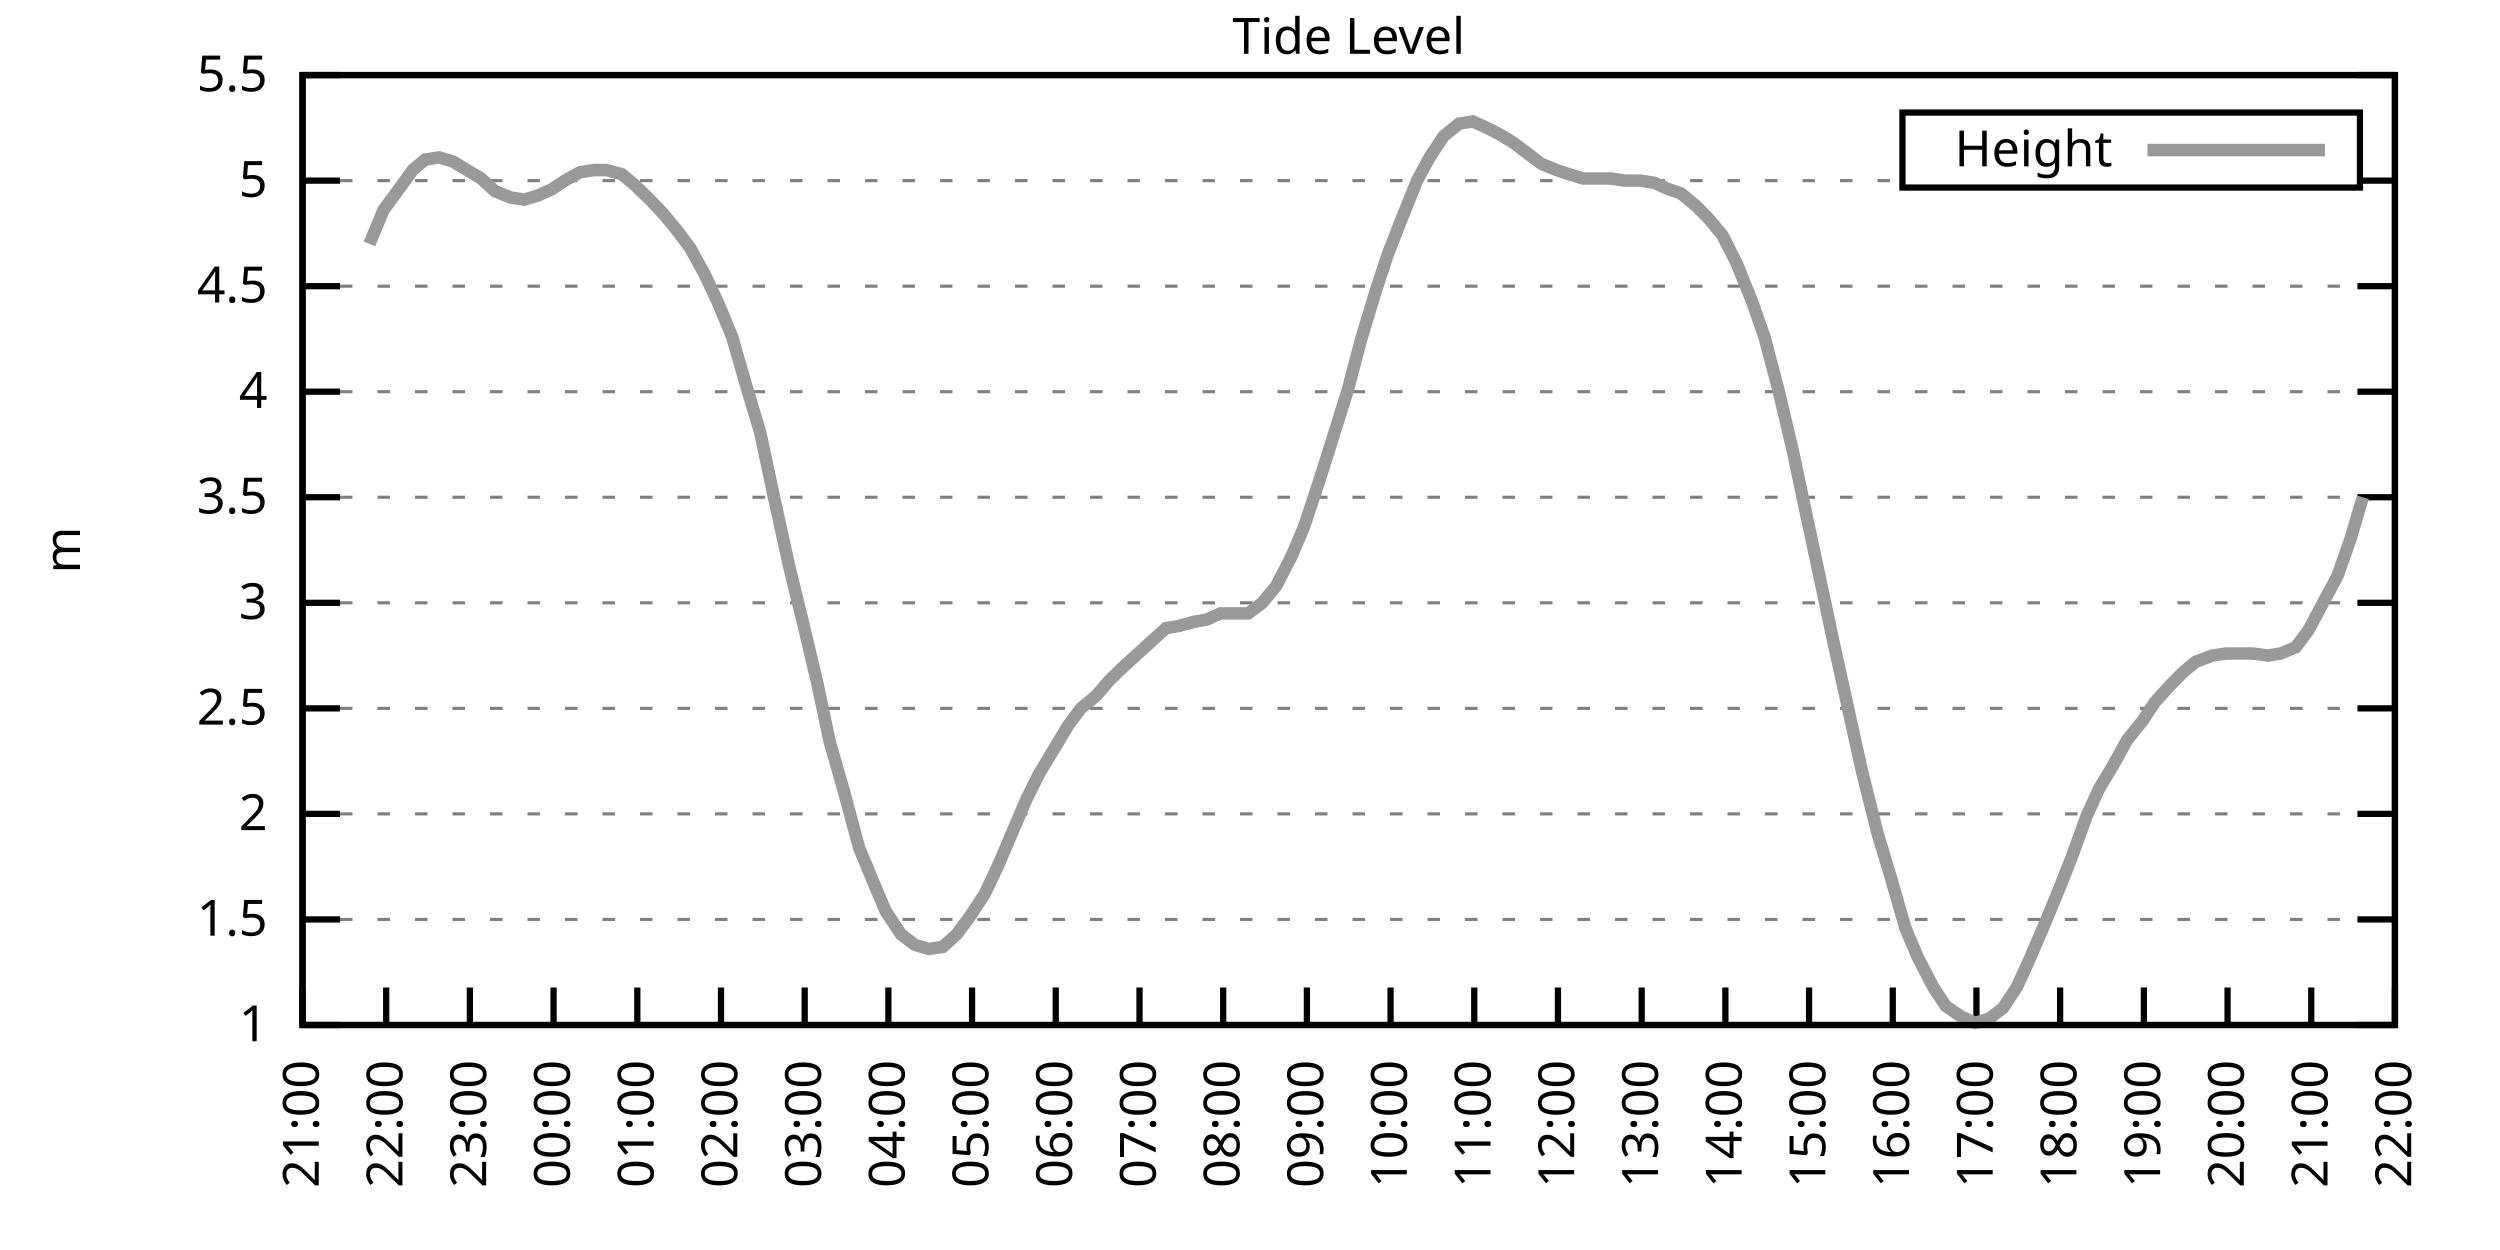
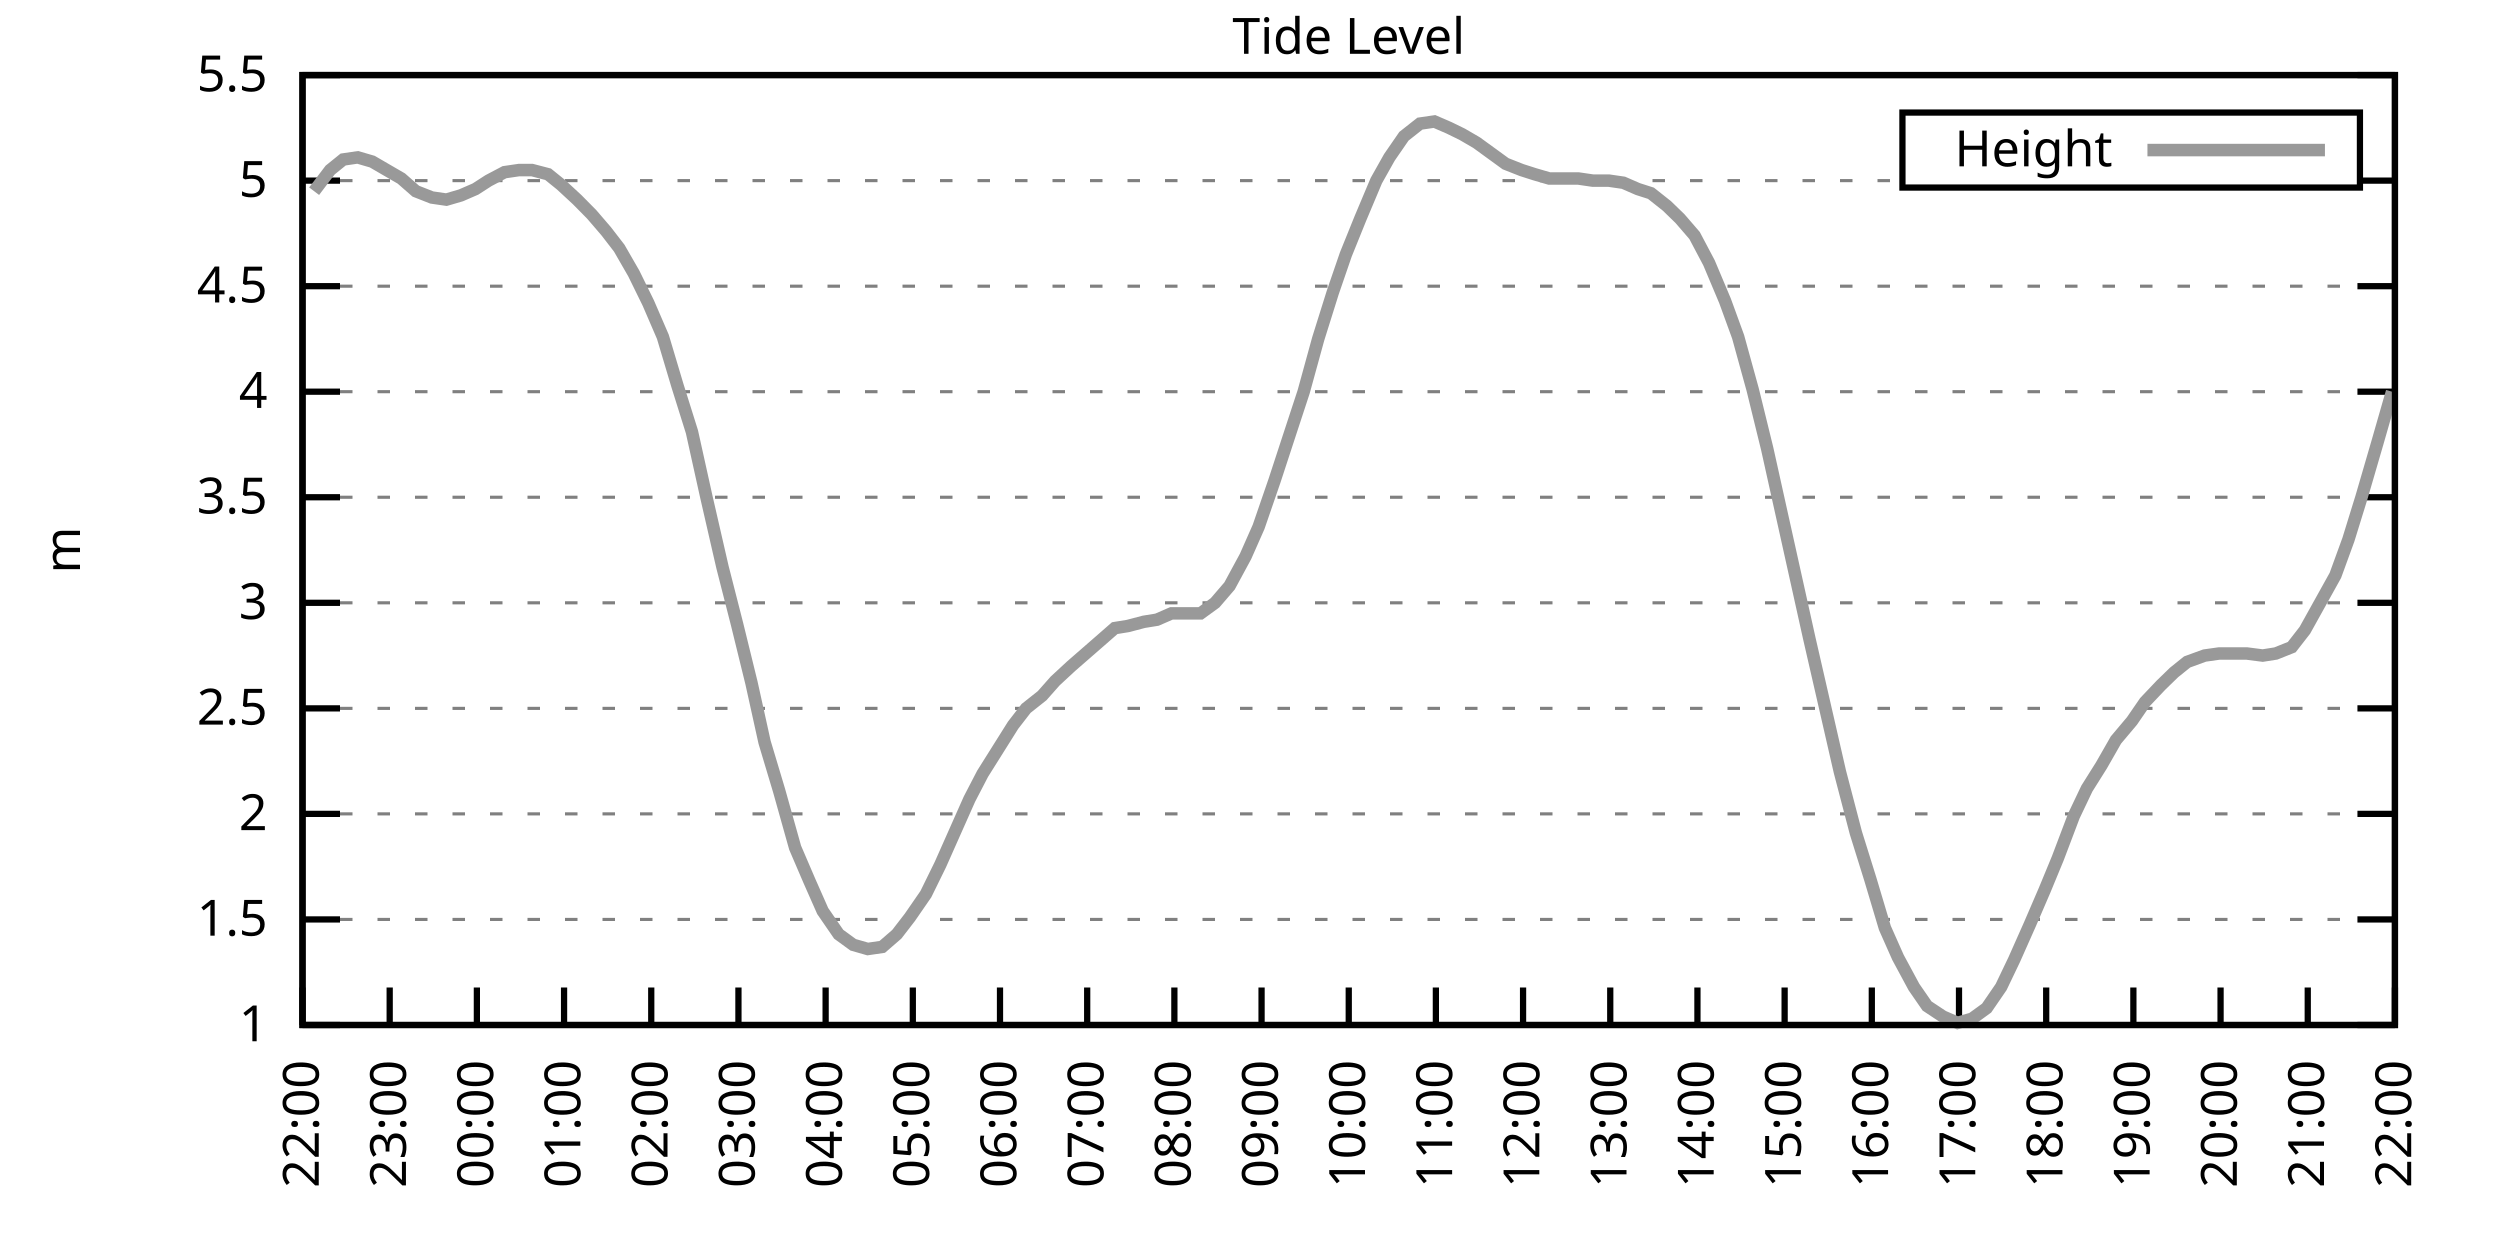
<svg xmlns="http://www.w3.org/2000/svg" xmlns:xlink="http://www.w3.org/1999/xlink" width="400" height="200" viewBox="0 0 400 200">
  <g id="gnuplot_canvas">
    <rect x="0" y="0" width="400" height="200" fill="none" />
    <defs>
      <circle id="gpDot" r="0.5" stroke-width="0.5" stroke="currentColor" />
      <path id="gpPt0" stroke-width="0.333" stroke="currentColor" d="M-1,0 h2 M0,-1 v2" />
      <path id="gpPt1" stroke-width="0.333" stroke="currentColor" d="M-1,-1 L1,1 M1,-1 L-1,1" />
      <path id="gpPt2" stroke-width="0.333" stroke="currentColor" d="M-1,0 L1,0 M0,-1 L0,1 M-1,-1 L1,1 M-1,1 L1,-1" />
      <rect id="gpPt3" stroke-width="0.333" stroke="currentColor" x="-1" y="-1" width="2" height="2" />
      <rect id="gpPt4" stroke-width="0.333" stroke="currentColor" fill="currentColor" x="-1" y="-1" width="2" height="2" />
      <circle id="gpPt5" stroke-width="0.333" stroke="currentColor" cx="0" cy="0" r="1" />
      <use xlink:href="#gpPt5" id="gpPt6" fill="currentColor" stroke="none" />
      <path id="gpPt7" stroke-width="0.333" stroke="currentColor" d="M0,-1.33 L-1.33,0.67 L1.33,0.67 z" />
      <use xlink:href="#gpPt7" id="gpPt8" fill="currentColor" stroke="none" />
      <use xlink:href="#gpPt7" id="gpPt9" stroke="currentColor" transform="rotate(180)" />
      <use xlink:href="#gpPt9" id="gpPt10" fill="currentColor" stroke="none" />
      <use xlink:href="#gpPt3" id="gpPt11" stroke="currentColor" transform="rotate(45)" />
      <use xlink:href="#gpPt11" id="gpPt12" fill="currentColor" stroke="none" />
      <path id="gpPt13" stroke-width="0.333" stroke="currentColor" d="M0,1.330 L1.265,0.411 L0.782,-1.067 L-0.782,-1.076 L-1.265,0.411 z" />
      <use xlink:href="#gpPt13" id="gpPt14" fill="currentColor" stroke="none" />
      <filter id="textbox" filterUnits="objectBoundingBox" x="0" y="0" height="1" width="1">
        <feFlood flood-color="white" flood-opacity="1" result="bgnd" />
        <feComposite in="SourceGraphic" in2="bgnd" operator="atop" />
      </filter>
      <filter id="greybox" filterUnits="objectBoundingBox" x="0" y="0" height="1" width="1">
        <feFlood flood-color="lightgrey" flood-opacity="1" result="grey" />
        <feComposite in="SourceGraphic" in2="grey" operator="atop" />
      </filter>
    </defs>
    <g fill="none" color="white" stroke="currentColor" stroke-width="1.00" stroke-linecap="butt" stroke-linejoin="miter">
</g>
    <g fill="none" color="black" stroke="currentColor" stroke-width="1.00" stroke-linecap="butt" stroke-linejoin="miter">
      <g stroke="none" shape-rendering="crispEdges">
        <polygon fill="rgb(255, 255, 255)" points="48.40,164.00 383.18,164.00 383.18,12.02 48.40,12.02 " />
      </g>
    </g>
    <g fill="none" color="black" stroke="currentColor" stroke-width="1.00" stroke-linecap="butt" stroke-linejoin="miter">
</g>
    <g fill="none" color="black" stroke="black" stroke-width="0.50" stroke-linecap="butt" stroke-linejoin="miter">
</g>
    <g fill="none" color="gray" stroke="currentColor" stroke-width="0.50" stroke-linecap="butt" stroke-linejoin="miter">
      <path stroke="gray" stroke-dasharray="2,4" class="gridline" d="M48.40,164.00 L383.19,164.00  " />
    </g>
    <g fill="none" color="gray" stroke="gray" stroke-width="1.00" stroke-linecap="butt" stroke-linejoin="miter">
</g>
    <g fill="none" color="black" stroke="currentColor" stroke-width="1.00" stroke-linecap="butt" stroke-linejoin="miter">
      <path stroke="black" d="M48.40,164.00 L54.40,164.00 M383.19,164.00 L377.19,164.00  " />
      <g transform="translate(42.80,166.60)" stroke="none" fill="black" font-family="Sans" font-size="8.00" text-anchor="end">
        <text>
          <tspan font-family="Sans"> 1</tspan>
        </text>
      </g>
    </g>
    <g fill="none" color="black" stroke="currentColor" stroke-width="1.00" stroke-linecap="butt" stroke-linejoin="miter">
</g>
    <g fill="none" color="black" stroke="black" stroke-width="0.50" stroke-linecap="butt" stroke-linejoin="miter">
</g>
    <g fill="none" color="gray" stroke="currentColor" stroke-width="0.50" stroke-linecap="butt" stroke-linejoin="miter">
      <path stroke="gray" stroke-dasharray="2,4" class="gridline" d="M48.40,147.11 L383.19,147.11  " />
    </g>
    <g fill="none" color="gray" stroke="gray" stroke-width="1.00" stroke-linecap="butt" stroke-linejoin="miter">
</g>
    <g fill="none" color="black" stroke="currentColor" stroke-width="1.00" stroke-linecap="butt" stroke-linejoin="miter">
      <path stroke="black" d="M48.40,147.11 L54.40,147.11 M383.19,147.11 L377.19,147.11  " />
      <g transform="translate(42.80,149.71)" stroke="none" fill="black" font-family="Sans" font-size="8.00" text-anchor="end">
        <text>
          <tspan font-family="Sans"> 1.5</tspan>
        </text>
      </g>
    </g>
    <g fill="none" color="black" stroke="currentColor" stroke-width="1.00" stroke-linecap="butt" stroke-linejoin="miter">
</g>
    <g fill="none" color="black" stroke="black" stroke-width="0.50" stroke-linecap="butt" stroke-linejoin="miter">
</g>
    <g fill="none" color="gray" stroke="currentColor" stroke-width="0.50" stroke-linecap="butt" stroke-linejoin="miter">
      <path stroke="gray" stroke-dasharray="2,4" class="gridline" d="M48.40,130.22 L383.19,130.22  " />
    </g>
    <g fill="none" color="gray" stroke="gray" stroke-width="1.00" stroke-linecap="butt" stroke-linejoin="miter">
</g>
    <g fill="none" color="black" stroke="currentColor" stroke-width="1.00" stroke-linecap="butt" stroke-linejoin="miter">
      <path stroke="black" d="M48.40,130.22 L54.40,130.22 M383.19,130.22 L377.19,130.22  " />
      <g transform="translate(42.80,132.82)" stroke="none" fill="black" font-family="Sans" font-size="8.00" text-anchor="end">
        <text>
          <tspan font-family="Sans"> 2</tspan>
        </text>
      </g>
    </g>
    <g fill="none" color="black" stroke="currentColor" stroke-width="1.00" stroke-linecap="butt" stroke-linejoin="miter">
</g>
    <g fill="none" color="black" stroke="black" stroke-width="0.50" stroke-linecap="butt" stroke-linejoin="miter">
</g>
    <g fill="none" color="gray" stroke="currentColor" stroke-width="0.50" stroke-linecap="butt" stroke-linejoin="miter">
      <path stroke="gray" stroke-dasharray="2,4" class="gridline" d="M48.40,113.34 L383.19,113.34  " />
    </g>
    <g fill="none" color="gray" stroke="gray" stroke-width="1.00" stroke-linecap="butt" stroke-linejoin="miter">
</g>
    <g fill="none" color="black" stroke="currentColor" stroke-width="1.00" stroke-linecap="butt" stroke-linejoin="miter">
      <path stroke="black" d="M48.40,113.34 L54.40,113.34 M383.19,113.34 L377.19,113.34  " />
      <g transform="translate(42.80,115.94)" stroke="none" fill="black" font-family="Sans" font-size="8.00" text-anchor="end">
        <text>
          <tspan font-family="Sans"> 2.5</tspan>
        </text>
      </g>
    </g>
    <g fill="none" color="black" stroke="currentColor" stroke-width="1.00" stroke-linecap="butt" stroke-linejoin="miter">
</g>
    <g fill="none" color="black" stroke="black" stroke-width="0.50" stroke-linecap="butt" stroke-linejoin="miter">
</g>
    <g fill="none" color="gray" stroke="currentColor" stroke-width="0.50" stroke-linecap="butt" stroke-linejoin="miter">
      <path stroke="gray" stroke-dasharray="2,4" class="gridline" d="M48.40,96.45 L383.19,96.45  " />
    </g>
    <g fill="none" color="gray" stroke="gray" stroke-width="1.00" stroke-linecap="butt" stroke-linejoin="miter">
</g>
    <g fill="none" color="black" stroke="currentColor" stroke-width="1.00" stroke-linecap="butt" stroke-linejoin="miter">
      <path stroke="black" d="M48.40,96.45 L54.40,96.45 M383.19,96.45 L377.19,96.45  " />
      <g transform="translate(42.80,99.05)" stroke="none" fill="black" font-family="Sans" font-size="8.00" text-anchor="end">
        <text>
          <tspan font-family="Sans"> 3</tspan>
        </text>
      </g>
    </g>
    <g fill="none" color="black" stroke="currentColor" stroke-width="1.00" stroke-linecap="butt" stroke-linejoin="miter">
</g>
    <g fill="none" color="black" stroke="black" stroke-width="0.50" stroke-linecap="butt" stroke-linejoin="miter">
</g>
    <g fill="none" color="gray" stroke="currentColor" stroke-width="0.50" stroke-linecap="butt" stroke-linejoin="miter">
      <path stroke="gray" stroke-dasharray="2,4" class="gridline" d="M48.40,79.56 L383.19,79.56  " />
    </g>
    <g fill="none" color="gray" stroke="gray" stroke-width="1.00" stroke-linecap="butt" stroke-linejoin="miter">
</g>
    <g fill="none" color="black" stroke="currentColor" stroke-width="1.00" stroke-linecap="butt" stroke-linejoin="miter">
      <path stroke="black" d="M48.40,79.56 L54.40,79.56 M383.19,79.56 L377.19,79.56  " />
      <g transform="translate(42.80,82.16)" stroke="none" fill="black" font-family="Sans" font-size="8.00" text-anchor="end">
        <text>
          <tspan font-family="Sans"> 3.5</tspan>
        </text>
      </g>
    </g>
    <g fill="none" color="black" stroke="currentColor" stroke-width="1.00" stroke-linecap="butt" stroke-linejoin="miter">
</g>
    <g fill="none" color="black" stroke="black" stroke-width="0.50" stroke-linecap="butt" stroke-linejoin="miter">
</g>
    <g fill="none" color="gray" stroke="currentColor" stroke-width="0.50" stroke-linecap="butt" stroke-linejoin="miter">
      <path stroke="gray" stroke-dasharray="2,4" class="gridline" d="M48.40,62.67 L383.19,62.67  " />
    </g>
    <g fill="none" color="gray" stroke="gray" stroke-width="1.00" stroke-linecap="butt" stroke-linejoin="miter">
</g>
    <g fill="none" color="black" stroke="currentColor" stroke-width="1.00" stroke-linecap="butt" stroke-linejoin="miter">
      <path stroke="black" d="M48.40,62.67 L54.40,62.67 M383.19,62.67 L377.19,62.67  " />
      <g transform="translate(42.80,65.27)" stroke="none" fill="black" font-family="Sans" font-size="8.00" text-anchor="end">
        <text>
          <tspan font-family="Sans"> 4</tspan>
        </text>
      </g>
    </g>
    <g fill="none" color="black" stroke="currentColor" stroke-width="1.00" stroke-linecap="butt" stroke-linejoin="miter">
</g>
    <g fill="none" color="black" stroke="black" stroke-width="0.50" stroke-linecap="butt" stroke-linejoin="miter">
</g>
    <g fill="none" color="gray" stroke="currentColor" stroke-width="0.50" stroke-linecap="butt" stroke-linejoin="miter">
      <path stroke="gray" stroke-dasharray="2,4" class="gridline" d="M48.40,45.79 L383.19,45.79  " />
    </g>
    <g fill="none" color="gray" stroke="gray" stroke-width="1.00" stroke-linecap="butt" stroke-linejoin="miter">
</g>
    <g fill="none" color="black" stroke="currentColor" stroke-width="1.00" stroke-linecap="butt" stroke-linejoin="miter">
      <path stroke="black" d="M48.40,45.79 L54.40,45.79 M383.19,45.79 L377.19,45.79  " />
      <g transform="translate(42.80,48.39)" stroke="none" fill="black" font-family="Sans" font-size="8.00" text-anchor="end">
        <text>
          <tspan font-family="Sans"> 4.5</tspan>
        </text>
      </g>
    </g>
    <g fill="none" color="black" stroke="currentColor" stroke-width="1.00" stroke-linecap="butt" stroke-linejoin="miter">
</g>
    <g fill="none" color="black" stroke="black" stroke-width="0.50" stroke-linecap="butt" stroke-linejoin="miter">
</g>
    <g fill="none" color="gray" stroke="currentColor" stroke-width="0.50" stroke-linecap="butt" stroke-linejoin="miter">
      <path stroke="gray" stroke-dasharray="2,4" class="gridline" d="M48.40,28.90 L304.39,28.90 M377.59,28.90 L383.19,28.90  " />
    </g>
    <g fill="none" color="gray" stroke="gray" stroke-width="1.00" stroke-linecap="butt" stroke-linejoin="miter">
</g>
    <g fill="none" color="black" stroke="currentColor" stroke-width="1.00" stroke-linecap="butt" stroke-linejoin="miter">
      <path stroke="black" d="M48.40,28.90 L54.40,28.90 M383.19,28.90 L377.19,28.90  " />
      <g transform="translate(42.80,31.50)" stroke="none" fill="black" font-family="Sans" font-size="8.00" text-anchor="end">
        <text>
          <tspan font-family="Sans"> 5</tspan>
        </text>
      </g>
    </g>
    <g fill="none" color="black" stroke="currentColor" stroke-width="1.00" stroke-linecap="butt" stroke-linejoin="miter">
</g>
    <g fill="none" color="black" stroke="black" stroke-width="0.50" stroke-linecap="butt" stroke-linejoin="miter">
</g>
    <g fill="none" color="gray" stroke="currentColor" stroke-width="0.50" stroke-linecap="butt" stroke-linejoin="miter">
      <path stroke="gray" stroke-dasharray="2,4" class="gridline" d="M48.40,12.01 L383.19,12.01  " />
    </g>
    <g fill="none" color="gray" stroke="gray" stroke-width="1.00" stroke-linecap="butt" stroke-linejoin="miter">
</g>
    <g fill="none" color="black" stroke="currentColor" stroke-width="1.00" stroke-linecap="butt" stroke-linejoin="miter">
      <path stroke="black" d="M48.40,12.01 L54.40,12.01 M383.19,12.01 L377.19,12.01  " />
      <g transform="translate(42.80,14.61)" stroke="none" fill="black" font-family="Sans" font-size="8.00" text-anchor="end">
        <text>
          <tspan font-family="Sans"> 5.5</tspan>
        </text>
      </g>
    </g>
    <g fill="none" color="black" stroke="currentColor" stroke-width="1.00" stroke-linecap="butt" stroke-linejoin="miter">
      <path stroke="black" d="M48.40,164.00 L48.40,158.00  " />
      <g transform="translate(51.00,169.60) rotate(270.00)" stroke="none" fill="black" font-family="Sans" font-size="8.00" text-anchor="end">
        <text>
-           <tspan font-family="Sans">21:00</tspan>
-         </text>
-       </g>
-     </g>
-     <g fill="none" color="black" stroke="currentColor" stroke-width="1.00" stroke-linecap="butt" stroke-linejoin="miter">
-       <path stroke="black" d="M61.79,164.00 L61.79,158.00  " />
-       <g transform="translate(64.39,169.60) rotate(270.00)" stroke="none" fill="black" font-family="Sans" font-size="8.00" text-anchor="end">
-         <text>
          <tspan font-family="Sans">22:00</tspan>
        </text>
      </g>
    </g>
    <g fill="none" color="black" stroke="currentColor" stroke-width="1.00" stroke-linecap="butt" stroke-linejoin="miter">
-       <path stroke="black" d="M75.18,164.00 L75.18,158.00  " />
-       <g transform="translate(77.78,169.60) rotate(270.00)" stroke="none" fill="black" font-family="Sans" font-size="8.00" text-anchor="end">
+       <path stroke="black" d="M62.35,164.00 L62.35,158.00  " />
+       <g transform="translate(64.95,169.60) rotate(270.00)" stroke="none" fill="black" font-family="Sans" font-size="8.00" text-anchor="end">
        <text>
          <tspan font-family="Sans">23:00</tspan>
        </text>
      </g>
    </g>
    <g fill="none" color="black" stroke="currentColor" stroke-width="1.00" stroke-linecap="butt" stroke-linejoin="miter">
-       <path stroke="black" d="M88.57,164.00 L88.57,158.00  " />
-       <g transform="translate(91.17,169.60) rotate(270.00)" stroke="none" fill="black" font-family="Sans" font-size="8.00" text-anchor="end">
+       <path stroke="black" d="M76.30,164.00 L76.30,158.00  " />
+       <g transform="translate(78.90,169.60) rotate(270.00)" stroke="none" fill="black" font-family="Sans" font-size="8.00" text-anchor="end">
        <text>
          <tspan font-family="Sans">00:00</tspan>
        </text>
      </g>
    </g>
    <g fill="none" color="black" stroke="currentColor" stroke-width="1.00" stroke-linecap="butt" stroke-linejoin="miter">
-       <path stroke="black" d="M101.97,164.00 L101.97,158.00  " />
-       <g transform="translate(104.57,169.60) rotate(270.00)" stroke="none" fill="black" font-family="Sans" font-size="8.00" text-anchor="end">
+       <path stroke="black" d="M90.25,164.00 L90.25,158.00  " />
+       <g transform="translate(92.85,169.60) rotate(270.00)" stroke="none" fill="black" font-family="Sans" font-size="8.00" text-anchor="end">
        <text>
          <tspan font-family="Sans">01:00</tspan>
        </text>
      </g>
    </g>
    <g fill="none" color="black" stroke="currentColor" stroke-width="1.00" stroke-linecap="butt" stroke-linejoin="miter">
-       <path stroke="black" d="M115.36,164.00 L115.36,158.00  " />
-       <g transform="translate(117.96,169.60) rotate(270.00)" stroke="none" fill="black" font-family="Sans" font-size="8.00" text-anchor="end">
+       <path stroke="black" d="M104.20,164.00 L104.20,158.00  " />
+       <g transform="translate(106.80,169.60) rotate(270.00)" stroke="none" fill="black" font-family="Sans" font-size="8.00" text-anchor="end">
        <text>
          <tspan font-family="Sans">02:00</tspan>
        </text>
      </g>
    </g>
    <g fill="none" color="black" stroke="currentColor" stroke-width="1.00" stroke-linecap="butt" stroke-linejoin="miter">
-       <path stroke="black" d="M128.75,164.00 L128.75,158.00  " />
-       <g transform="translate(131.35,169.60) rotate(270.00)" stroke="none" fill="black" font-family="Sans" font-size="8.00" text-anchor="end">
+       <path stroke="black" d="M118.15,164.00 L118.15,158.00  " />
+       <g transform="translate(120.75,169.60) rotate(270.00)" stroke="none" fill="black" font-family="Sans" font-size="8.00" text-anchor="end">
        <text>
          <tspan font-family="Sans">03:00</tspan>
        </text>
      </g>
    </g>
    <g fill="none" color="black" stroke="currentColor" stroke-width="1.00" stroke-linecap="butt" stroke-linejoin="miter">
-       <path stroke="black" d="M142.14,164.00 L142.14,158.00  " />
-       <g transform="translate(144.74,169.60) rotate(270.00)" stroke="none" fill="black" font-family="Sans" font-size="8.00" text-anchor="end">
+       <path stroke="black" d="M132.10,164.00 L132.10,158.00  " />
+       <g transform="translate(134.70,169.60) rotate(270.00)" stroke="none" fill="black" font-family="Sans" font-size="8.00" text-anchor="end">
        <text>
          <tspan font-family="Sans">04:00</tspan>
        </text>
      </g>
    </g>
    <g fill="none" color="black" stroke="currentColor" stroke-width="1.00" stroke-linecap="butt" stroke-linejoin="miter">
-       <path stroke="black" d="M155.53,164.00 L155.53,158.00  " />
-       <g transform="translate(158.13,169.60) rotate(270.00)" stroke="none" fill="black" font-family="Sans" font-size="8.00" text-anchor="end">
+       <path stroke="black" d="M146.05,164.00 L146.05,158.00  " />
+       <g transform="translate(148.65,169.60) rotate(270.00)" stroke="none" fill="black" font-family="Sans" font-size="8.00" text-anchor="end">
        <text>
          <tspan font-family="Sans">05:00</tspan>
        </text>
      </g>
    </g>
    <g fill="none" color="black" stroke="currentColor" stroke-width="1.00" stroke-linecap="butt" stroke-linejoin="miter">
-       <path stroke="black" d="M168.92,164.00 L168.92,158.00  " />
-       <g transform="translate(171.52,169.60) rotate(270.00)" stroke="none" fill="black" font-family="Sans" font-size="8.00" text-anchor="end">
+       <path stroke="black" d="M160.00,164.00 L160.00,158.00  " />
+       <g transform="translate(162.60,169.60) rotate(270.00)" stroke="none" fill="black" font-family="Sans" font-size="8.00" text-anchor="end">
        <text>
          <tspan font-family="Sans">06:00</tspan>
        </text>
      </g>
    </g>
    <g fill="none" color="black" stroke="currentColor" stroke-width="1.00" stroke-linecap="butt" stroke-linejoin="miter">
-       <path stroke="black" d="M182.32,164.00 L182.32,158.00  " />
-       <g transform="translate(184.92,169.60) rotate(270.00)" stroke="none" fill="black" font-family="Sans" font-size="8.00" text-anchor="end">
+       <path stroke="black" d="M173.95,164.00 L173.95,158.00  " />
+       <g transform="translate(176.55,169.60) rotate(270.00)" stroke="none" fill="black" font-family="Sans" font-size="8.00" text-anchor="end">
        <text>
          <tspan font-family="Sans">07:00</tspan>
        </text>
      </g>
    </g>
    <g fill="none" color="black" stroke="currentColor" stroke-width="1.00" stroke-linecap="butt" stroke-linejoin="miter">
-       <path stroke="black" d="M195.71,164.00 L195.71,158.00  " />
-       <g transform="translate(198.31,169.60) rotate(270.00)" stroke="none" fill="black" font-family="Sans" font-size="8.00" text-anchor="end">
+       <path stroke="black" d="M187.90,164.00 L187.90,158.00  " />
+       <g transform="translate(190.50,169.60) rotate(270.00)" stroke="none" fill="black" font-family="Sans" font-size="8.00" text-anchor="end">
        <text>
          <tspan font-family="Sans">08:00</tspan>
        </text>
      </g>
    </g>
    <g fill="none" color="black" stroke="currentColor" stroke-width="1.00" stroke-linecap="butt" stroke-linejoin="miter">
-       <path stroke="black" d="M209.10,164.00 L209.10,158.00  " />
-       <g transform="translate(211.70,169.60) rotate(270.00)" stroke="none" fill="black" font-family="Sans" font-size="8.00" text-anchor="end">
+       <path stroke="black" d="M201.85,164.00 L201.85,158.00  " />
+       <g transform="translate(204.45,169.60) rotate(270.00)" stroke="none" fill="black" font-family="Sans" font-size="8.00" text-anchor="end">
        <text>
          <tspan font-family="Sans">09:00</tspan>
        </text>
      </g>
    </g>
    <g fill="none" color="black" stroke="currentColor" stroke-width="1.00" stroke-linecap="butt" stroke-linejoin="miter">
-       <path stroke="black" d="M222.49,164.00 L222.49,158.00  " />
-       <g transform="translate(225.09,169.60) rotate(270.00)" stroke="none" fill="black" font-family="Sans" font-size="8.00" text-anchor="end">
+       <path stroke="black" d="M215.80,164.00 L215.80,158.00  " />
+       <g transform="translate(218.40,169.60) rotate(270.00)" stroke="none" fill="black" font-family="Sans" font-size="8.00" text-anchor="end">
        <text>
          <tspan font-family="Sans">10:00</tspan>
        </text>
      </g>
    </g>
    <g fill="none" color="black" stroke="currentColor" stroke-width="1.00" stroke-linecap="butt" stroke-linejoin="miter">
-       <path stroke="black" d="M235.88,164.00 L235.88,158.00  " />
-       <g transform="translate(238.48,169.60) rotate(270.00)" stroke="none" fill="black" font-family="Sans" font-size="8.00" text-anchor="end">
+       <path stroke="black" d="M229.74,164.00 L229.74,158.00  " />
+       <g transform="translate(232.34,169.60) rotate(270.00)" stroke="none" fill="black" font-family="Sans" font-size="8.00" text-anchor="end">
        <text>
          <tspan font-family="Sans">11:00</tspan>
        </text>
      </g>
    </g>
    <g fill="none" color="black" stroke="currentColor" stroke-width="1.00" stroke-linecap="butt" stroke-linejoin="miter">
-       <path stroke="black" d="M249.27,164.00 L249.27,158.00  " />
-       <g transform="translate(251.87,169.60) rotate(270.00)" stroke="none" fill="black" font-family="Sans" font-size="8.00" text-anchor="end">
+       <path stroke="black" d="M243.69,164.00 L243.69,158.00  " />
+       <g transform="translate(246.29,169.60) rotate(270.00)" stroke="none" fill="black" font-family="Sans" font-size="8.00" text-anchor="end">
        <text>
          <tspan font-family="Sans">12:00</tspan>
        </text>
      </g>
    </g>
    <g fill="none" color="black" stroke="currentColor" stroke-width="1.00" stroke-linecap="butt" stroke-linejoin="miter">
-       <path stroke="black" d="M262.67,164.00 L262.67,158.00  " />
-       <g transform="translate(265.27,169.60) rotate(270.00)" stroke="none" fill="black" font-family="Sans" font-size="8.00" text-anchor="end">
+       <path stroke="black" d="M257.64,164.00 L257.64,158.00  " />
+       <g transform="translate(260.24,169.60) rotate(270.00)" stroke="none" fill="black" font-family="Sans" font-size="8.00" text-anchor="end">
        <text>
          <tspan font-family="Sans">13:00</tspan>
        </text>
      </g>
    </g>
    <g fill="none" color="black" stroke="currentColor" stroke-width="1.00" stroke-linecap="butt" stroke-linejoin="miter">
-       <path stroke="black" d="M276.06,164.00 L276.06,158.00  " />
-       <g transform="translate(278.66,169.60) rotate(270.00)" stroke="none" fill="black" font-family="Sans" font-size="8.00" text-anchor="end">
+       <path stroke="black" d="M271.59,164.00 L271.59,158.00  " />
+       <g transform="translate(274.19,169.60) rotate(270.00)" stroke="none" fill="black" font-family="Sans" font-size="8.00" text-anchor="end">
        <text>
          <tspan font-family="Sans">14:00</tspan>
        </text>
      </g>
    </g>
    <g fill="none" color="black" stroke="currentColor" stroke-width="1.00" stroke-linecap="butt" stroke-linejoin="miter">
-       <path stroke="black" d="M289.45,164.00 L289.45,158.00  " />
-       <g transform="translate(292.05,169.60) rotate(270.00)" stroke="none" fill="black" font-family="Sans" font-size="8.00" text-anchor="end">
+       <path stroke="black" d="M285.54,164.00 L285.54,158.00  " />
+       <g transform="translate(288.14,169.60) rotate(270.00)" stroke="none" fill="black" font-family="Sans" font-size="8.00" text-anchor="end">
        <text>
          <tspan font-family="Sans">15:00</tspan>
        </text>
      </g>
    </g>
    <g fill="none" color="black" stroke="currentColor" stroke-width="1.00" stroke-linecap="butt" stroke-linejoin="miter">
-       <path stroke="black" d="M302.84,164.00 L302.84,158.00  " />
-       <g transform="translate(305.44,169.60) rotate(270.00)" stroke="none" fill="black" font-family="Sans" font-size="8.00" text-anchor="end">
+       <path stroke="black" d="M299.49,164.00 L299.49,158.00  " />
+       <g transform="translate(302.09,169.60) rotate(270.00)" stroke="none" fill="black" font-family="Sans" font-size="8.00" text-anchor="end">
        <text>
          <tspan font-family="Sans">16:00</tspan>
        </text>
      </g>
    </g>
    <g fill="none" color="black" stroke="currentColor" stroke-width="1.00" stroke-linecap="butt" stroke-linejoin="miter">
-       <path stroke="black" d="M316.23,164.00 L316.23,158.00  " />
-       <g transform="translate(318.83,169.60) rotate(270.00)" stroke="none" fill="black" font-family="Sans" font-size="8.00" text-anchor="end">
+       <path stroke="black" d="M313.44,164.00 L313.44,158.00  " />
+       <g transform="translate(316.04,169.60) rotate(270.00)" stroke="none" fill="black" font-family="Sans" font-size="8.00" text-anchor="end">
        <text>
          <tspan font-family="Sans">17:00</tspan>
        </text>
      </g>
    </g>
    <g fill="none" color="black" stroke="currentColor" stroke-width="1.00" stroke-linecap="butt" stroke-linejoin="miter">
-       <path stroke="black" d="M329.62,164.00 L329.62,158.00  " />
-       <g transform="translate(332.22,169.60) rotate(270.00)" stroke="none" fill="black" font-family="Sans" font-size="8.00" text-anchor="end">
+       <path stroke="black" d="M327.39,164.00 L327.39,158.00  " />
+       <g transform="translate(329.99,169.60) rotate(270.00)" stroke="none" fill="black" font-family="Sans" font-size="8.00" text-anchor="end">
        <text>
          <tspan font-family="Sans">18:00</tspan>
        </text>
      </g>
    </g>
    <g fill="none" color="black" stroke="currentColor" stroke-width="1.00" stroke-linecap="butt" stroke-linejoin="miter">
-       <path stroke="black" d="M343.02,164.00 L343.02,158.00  " />
-       <g transform="translate(345.62,169.60) rotate(270.00)" stroke="none" fill="black" font-family="Sans" font-size="8.00" text-anchor="end">
+       <path stroke="black" d="M341.34,164.00 L341.34,158.00  " />
+       <g transform="translate(343.94,169.60) rotate(270.00)" stroke="none" fill="black" font-family="Sans" font-size="8.00" text-anchor="end">
        <text>
          <tspan font-family="Sans">19:00</tspan>
        </text>
      </g>
    </g>
    <g fill="none" color="black" stroke="currentColor" stroke-width="1.00" stroke-linecap="butt" stroke-linejoin="miter">
-       <path stroke="black" d="M356.41,164.00 L356.41,158.00  " />
-       <g transform="translate(359.01,169.60) rotate(270.00)" stroke="none" fill="black" font-family="Sans" font-size="8.00" text-anchor="end">
+       <path stroke="black" d="M355.29,164.00 L355.29,158.00  " />
+       <g transform="translate(357.89,169.60) rotate(270.00)" stroke="none" fill="black" font-family="Sans" font-size="8.00" text-anchor="end">
        <text>
          <tspan font-family="Sans">20:00</tspan>
        </text>
      </g>
    </g>
    <g fill="none" color="black" stroke="currentColor" stroke-width="1.00" stroke-linecap="butt" stroke-linejoin="miter">
-       <path stroke="black" d="M369.80,164.00 L369.80,158.00  " />
-       <g transform="translate(372.40,169.60) rotate(270.00)" stroke="none" fill="black" font-family="Sans" font-size="8.00" text-anchor="end">
+       <path stroke="black" d="M369.24,164.00 L369.24,158.00  " />
+       <g transform="translate(371.84,169.60) rotate(270.00)" stroke="none" fill="black" font-family="Sans" font-size="8.00" text-anchor="end">
        <text>
          <tspan font-family="Sans">21:00</tspan>
        </text>
      </g>
    </g>
    <g fill="none" color="black" stroke="currentColor" stroke-width="1.00" stroke-linecap="butt" stroke-linejoin="miter">
      <path stroke="black" d="M383.19,164.00 L383.19,158.00  " />
      <g transform="translate(385.79,169.60) rotate(270.00)" stroke="none" fill="black" font-family="Sans" font-size="8.00" text-anchor="end">
        <text>
          <tspan font-family="Sans">22:00</tspan>
        </text>
      </g>
    </g>
    <g fill="none" color="black" stroke="currentColor" stroke-width="1.00" stroke-linecap="butt" stroke-linejoin="miter">
</g>
    <g fill="none" color="black" stroke="currentColor" stroke-width="1.00" stroke-linecap="butt" stroke-linejoin="miter">
      <path stroke="black" d="M48.40,12.01 L48.40,164.00 L383.19,164.00 L383.19,12.01 L48.40,12.01 Z  " />
    </g>
    <g fill="none" color="black" stroke="currentColor" stroke-width="1.00" stroke-linecap="butt" stroke-linejoin="miter">
</g>
    <g fill="none" color="black" stroke="currentColor" stroke-width="1.00" stroke-linecap="butt" stroke-linejoin="miter">
      <path stroke="black" d="M304.39,30.01 L304.39,18.01 L377.59,18.01 L377.59,30.01 L304.39,30.01 Z  " />
    </g>
    <g id="Tide_level_plot_1">
      <g fill="none" color="white" stroke="black" stroke-width="2.00" stroke-linecap="butt" stroke-linejoin="miter">
</g>
      <g fill="none" color="black" stroke="currentColor" stroke-width="2.00" stroke-linecap="butt" stroke-linejoin="miter">
        <g transform="translate(337.99,26.61)" stroke="none" fill="black" font-family="Sans" font-size="8.00" text-anchor="end">
          <text>
            <tspan font-family="Sans">Height</tspan>
          </text>
        </g>
      </g>
      <g fill="none" color="black" stroke="currentColor" stroke-width="2.00" stroke-linecap="butt" stroke-linejoin="miter">
-         <path stroke="rgb(153, 153, 153)" d="M343.59,24.01 L371.99,24.01 M59.11,39.03 L61.35,33.63 L63.58,30.59 L66.03,27.21 L68.04,25.52 L70.27,25.18   L72.50,25.86 L74.74,27.21 L76.97,28.56 L79.20,30.59 L81.66,31.60 L83.89,31.94 L86.12,31.26 L88.35,30.25   L90.36,28.90 L92.82,27.55 L95.05,27.21 L97.06,27.21 L99.51,27.88 L101.52,29.57 L103.98,31.94 L106.21,34.30   L108.44,37.00 L110.45,39.71 L112.68,43.76 L114.91,48.49 L117.14,53.89 L119.38,61.66 L121.61,69.09 L123.84,79.56   L126.29,90.71 L128.53,99.83 L130.76,109.28 L132.77,118.74 L135.00,126.51 L137.45,135.63 L139.69,141.03 L141.69,145.76   L144.15,149.48 L146.38,151.17 L148.61,151.84 L150.85,151.50 L153.08,149.48 L155.09,146.77 L157.54,143.06 L159.77,138.33   L161.78,133.60 L164.24,127.86 L166.25,123.81 L168.70,119.75 L170.93,116.04 L172.94,113.34 L175.40,111.31 L177.41,108.95   L179.86,106.58 L182.09,104.56 L184.32,102.53 L186.56,100.50 L188.57,100.16 L191.02,99.49 L193.03,99.15 L195.26,98.14   L197.49,98.14 L199.73,98.14 L201.96,96.45 L204.19,93.75 L206.64,89.02 L208.65,84.29 L211.11,76.86 L213.34,69.77   L215.57,62.67 L217.80,54.23 L220.04,46.80 L222.04,40.72 L224.28,34.98 L226.73,28.90 L228.74,25.18 L230.97,21.80   L233.43,19.78 L235.66,19.44 L237.89,20.45 L239.90,21.47 L242.13,22.82 L246.60,26.20 L249.05,27.21 L251.06,27.88   L253.29,28.56 L255.52,28.56 L257.76,28.56 L259.99,28.90 L262.44,28.90 L264.67,29.24 L266.91,30.25 L268.92,30.92   L271.37,32.95 L273.38,34.98 L275.61,37.68 L277.84,42.07 L280.30,48.15 L282.31,53.89 L284.54,62.34 L286.77,71.79   L288.78,81.25 L291.23,92.73 L293.24,102.19 L295.92,114.35 L297.93,123.47 L300.39,133.26 L302.62,140.69 L304.85,148.46   L306.86,153.19 L309.31,157.92 L311.32,160.96 L313.78,162.65 L316.01,163.66 L318.24,162.99 L320.47,161.30 L322.70,157.92   L324.71,153.53 L327.17,147.79 L329.40,142.38 L331.41,137.32 L333.86,130.56 L335.87,126.17 L338.10,122.46 L340.34,118.40   L342.79,115.36 L344.80,112.32 L347.26,109.62 L349.26,107.59 L351.27,105.91 L353.95,104.89 L356.18,104.56 L358.42,104.56   L360.42,104.56 L362.88,104.89 L364.89,104.56 L367.34,103.54 L369.35,100.84 L374.04,92.06 L376.05,86.32 L378.06,79.56    " />
+         <path stroke="rgb(153, 153, 153)" d="M343.59,24.01 L371.99,24.01 M50.26,30.59 L52.82,27.21 L54.91,25.52 L57.23,25.18 L59.56,25.86 L61.88,27.21   L64.21,28.56 L66.53,30.59 L69.09,31.60 L71.42,31.94 L73.74,31.26 L76.07,30.25 L78.16,28.90 L80.72,27.55   L83.04,27.21 L85.13,27.21 L87.69,27.88 L89.78,29.57 L92.34,31.94 L94.67,34.30 L96.99,37.00 L99.08,39.71   L101.41,43.76 L103.73,48.49 L106.06,53.89 L108.38,61.66 L110.71,69.09 L113.03,79.56 L115.59,90.71 L117.92,99.83   L120.24,109.28 L122.33,118.74 L124.66,126.51 L127.22,135.63 L129.54,141.03 L131.63,145.76 L134.19,149.48 L136.51,151.17   L138.84,151.84 L141.16,151.50 L143.49,149.48 L145.58,146.77 L148.14,143.06 L150.46,138.33 L152.56,133.60 L155.11,127.86   L157.21,123.81 L159.76,119.75 L162.09,116.04 L164.18,113.34 L166.74,111.31 L168.83,108.95 L171.39,106.58 L173.71,104.56   L176.04,102.53 L178.36,100.50 L180.46,100.16 L183.01,99.49 L185.11,99.15 L187.43,98.14 L189.76,98.14 L192.08,98.14   L194.41,96.45 L196.73,93.75 L199.29,89.02 L201.38,84.29 L203.94,76.86 L206.26,69.77 L208.59,62.67 L210.91,54.23   L213.24,46.80 L215.33,40.72 L217.65,34.98 L220.21,28.90 L222.30,25.18 L224.63,21.80 L227.19,19.78 L229.51,19.44   L231.84,20.45 L233.93,21.47 L236.25,22.82 L240.90,26.20 L243.46,27.21 L245.55,27.88 L247.88,28.56 L250.20,28.56   L252.53,28.56 L254.85,28.90 L257.41,28.90 L259.74,29.24 L262.06,30.25 L264.15,30.92 L266.71,32.95 L268.80,34.98   L271.13,37.68 L273.45,42.07 L276.01,48.15 L278.10,53.89 L280.43,62.34 L282.75,71.79 L284.85,81.25 L287.40,92.73   L289.50,102.19 L292.29,114.35 L294.38,123.47 L296.94,133.26 L299.26,140.69 L301.58,148.46 L303.68,153.19 L306.23,157.92   L308.33,160.96 L310.88,162.65 L313.21,163.66 L315.53,162.99 L317.86,161.30 L320.18,157.92 L322.28,153.53 L324.83,147.79   L327.16,142.38 L329.25,137.32 L331.81,130.56 L333.90,126.17 L336.23,122.46 L338.55,118.40 L341.11,115.36 L343.20,112.32   L345.76,109.62 L347.85,107.59 L349.94,105.91 L352.73,104.89 L355.06,104.56 L357.38,104.56 L359.48,104.56 L362.03,104.89   L364.13,104.56 L366.68,103.54 L368.78,100.84 L373.66,92.06 L375.75,86.32 L377.84,79.56 L380.40,70.78 L382.73,62.67    " />
      </g>
    </g>
    <g fill="none" color="black" stroke="currentColor" stroke-width="2.00" stroke-linecap="butt" stroke-linejoin="miter">
</g>
    <g fill="none" color="black" stroke="black" stroke-width="1.00" stroke-linecap="butt" stroke-linejoin="miter">
</g>
    <g fill="none" color="black" stroke="currentColor" stroke-width="1.00" stroke-linecap="butt" stroke-linejoin="miter">
      <path stroke="black" d="M48.40,12.01 L48.40,164.00 L383.19,164.00 L383.19,12.01 L48.40,12.01 Z  " />
      <g transform="translate(12.80,88.01) rotate(270.00)" stroke="none" fill="black" font-family="Sans" font-size="8.00" text-anchor="middle">
        <text>
          <tspan font-family="Sans">m</tspan>
        </text>
      </g>
    </g>
    <g fill="none" color="black" stroke="currentColor" stroke-width="1.00" stroke-linecap="butt" stroke-linejoin="miter">
</g>
    <g fill="none" color="black" stroke="currentColor" stroke-width="1.00" stroke-linecap="butt" stroke-linejoin="miter">
      <g transform="translate(215.79,8.61)" stroke="none" fill="black" font-family="Sans" font-size="8.00" text-anchor="middle">
        <text>
          <tspan font-family="Sans">Tide Level</tspan>
        </text>
      </g>
    </g>
    <g fill="none" color="black" stroke="currentColor" stroke-width="1.00" stroke-linecap="butt" stroke-linejoin="miter">
</g>
  </g>
</svg>
